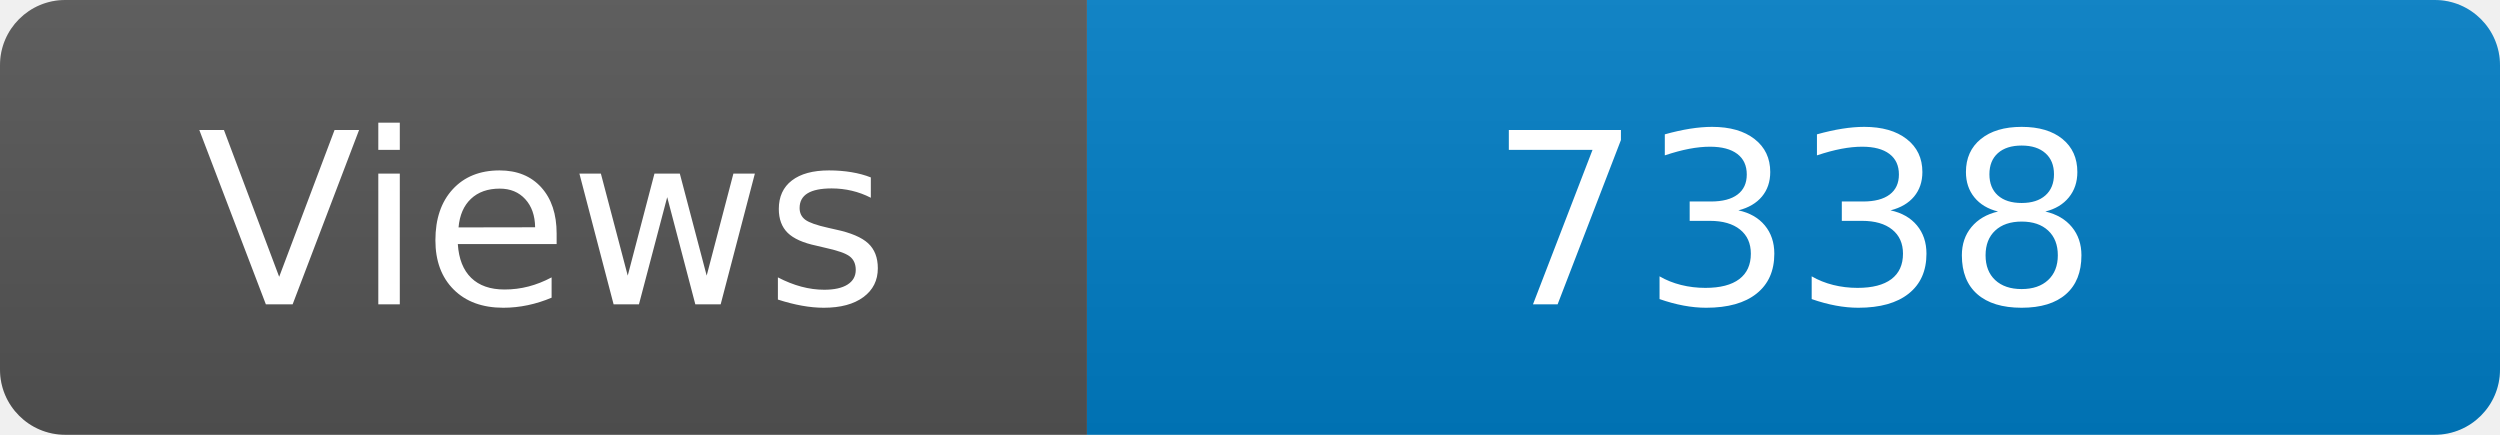
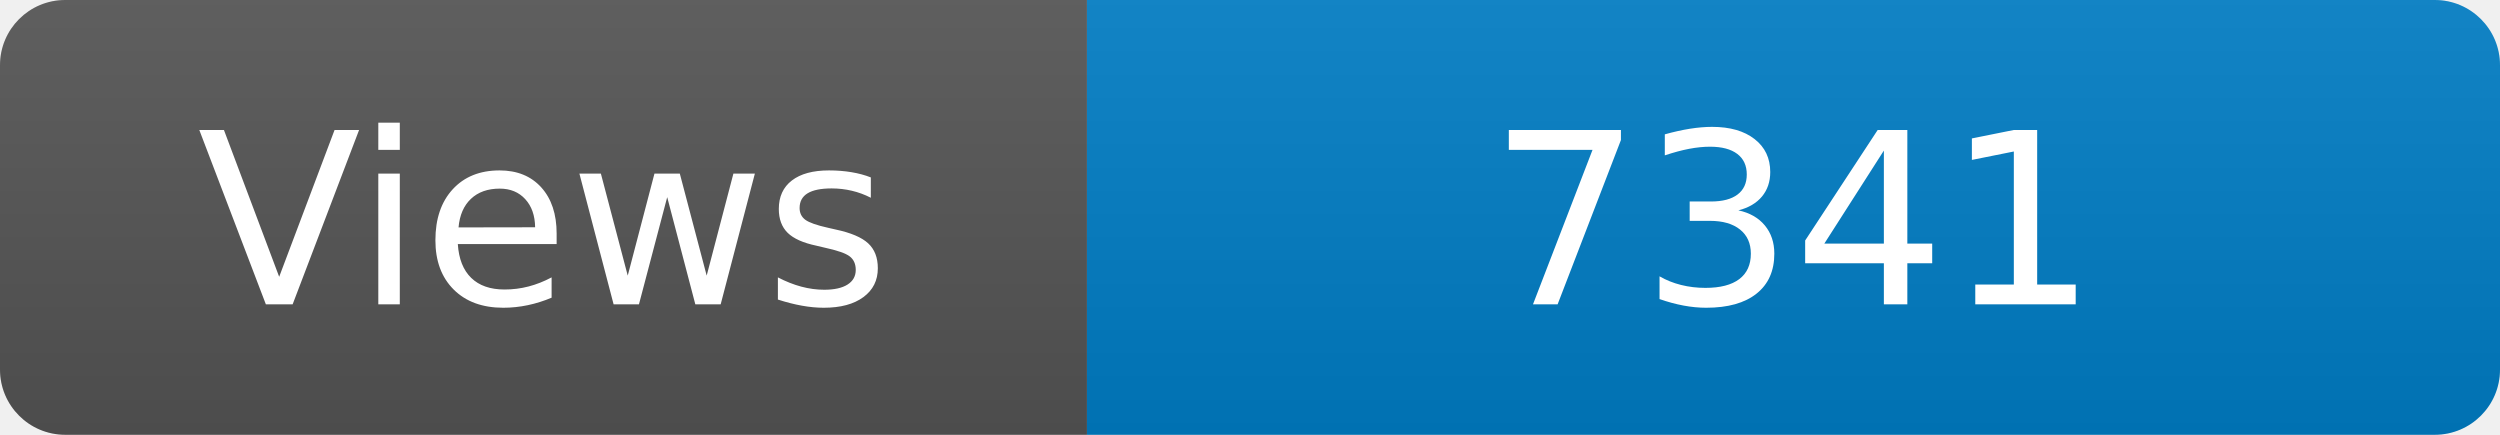
<svg xmlns="http://www.w3.org/2000/svg" width="115" height="20" role="img" aria-label="Maintained?: yes">
  <linearGradient id="s" x2="0" y2="100%">
    <stop offset="0" stop-color="#bbb" stop-opacity=".1" />
    <stop offset="1" stop-opacity=".1" />
  </linearGradient>
  <clipPath id="r">
    <rect width="115" height="20" rx="3" fill="#fff" />
  </clipPath>
  <g clip-path="url(#r)">
    <rect width="50" height="20" fill="#555" />
    <rect x="50" width="160" height="20" fill="#007ec6" />
    <rect width="115" height="20" fill="url(#s)" />
  </g>
  <g fill="#fff" text-anchor="middle" font-family="Verdana,Geneva,DejaVu Sans,sans-serif" font-size="110">
    <text x="250" y="140" transform="scale(.1)" fill="#fff">Views</text>
-     <text x="825" y="140" transform="scale(.1)" fill="#fff">7338</text>
+     <text x="825" y="140" transform="scale(.1)" fill="#fff">7341</text>
  </g>
</svg>
